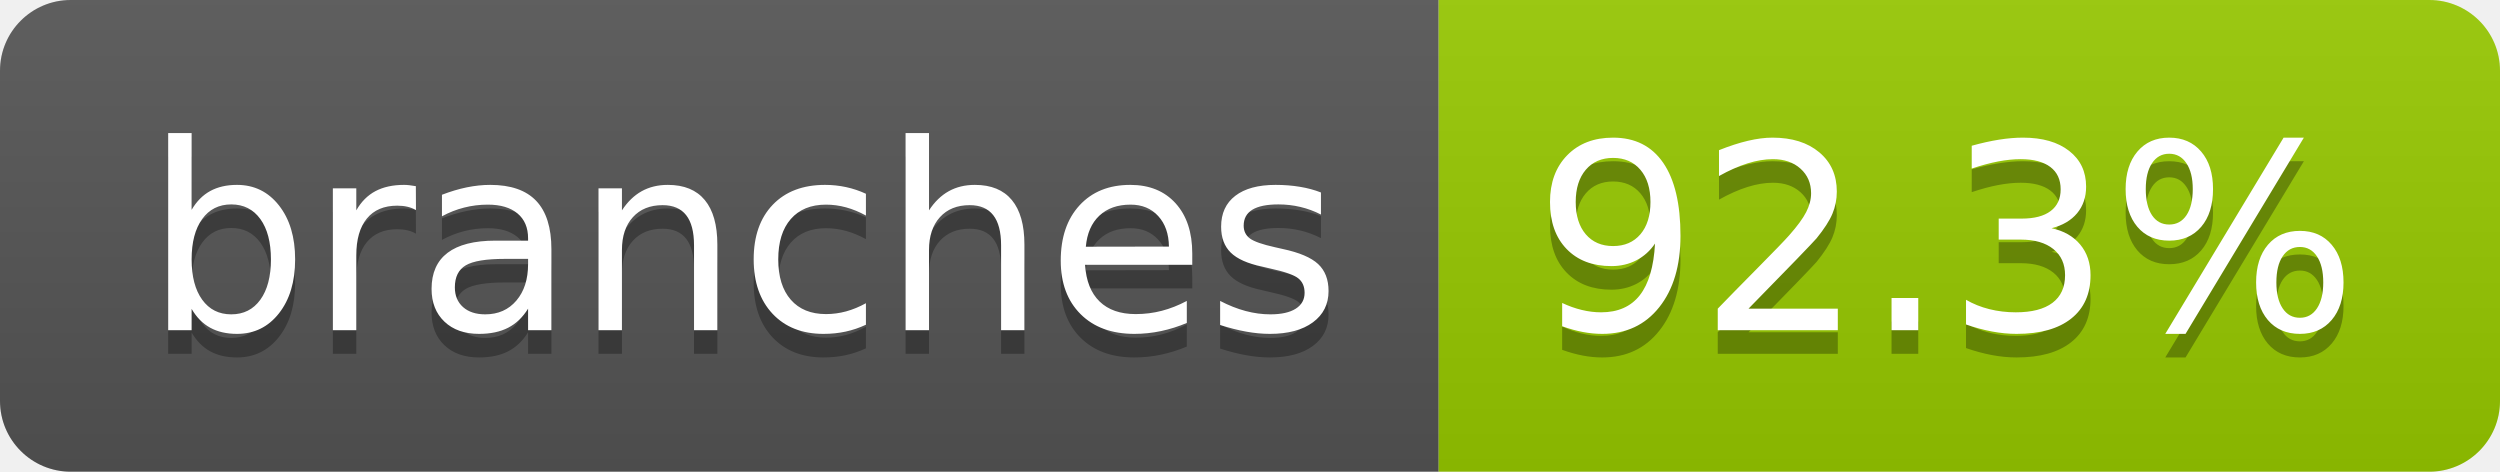
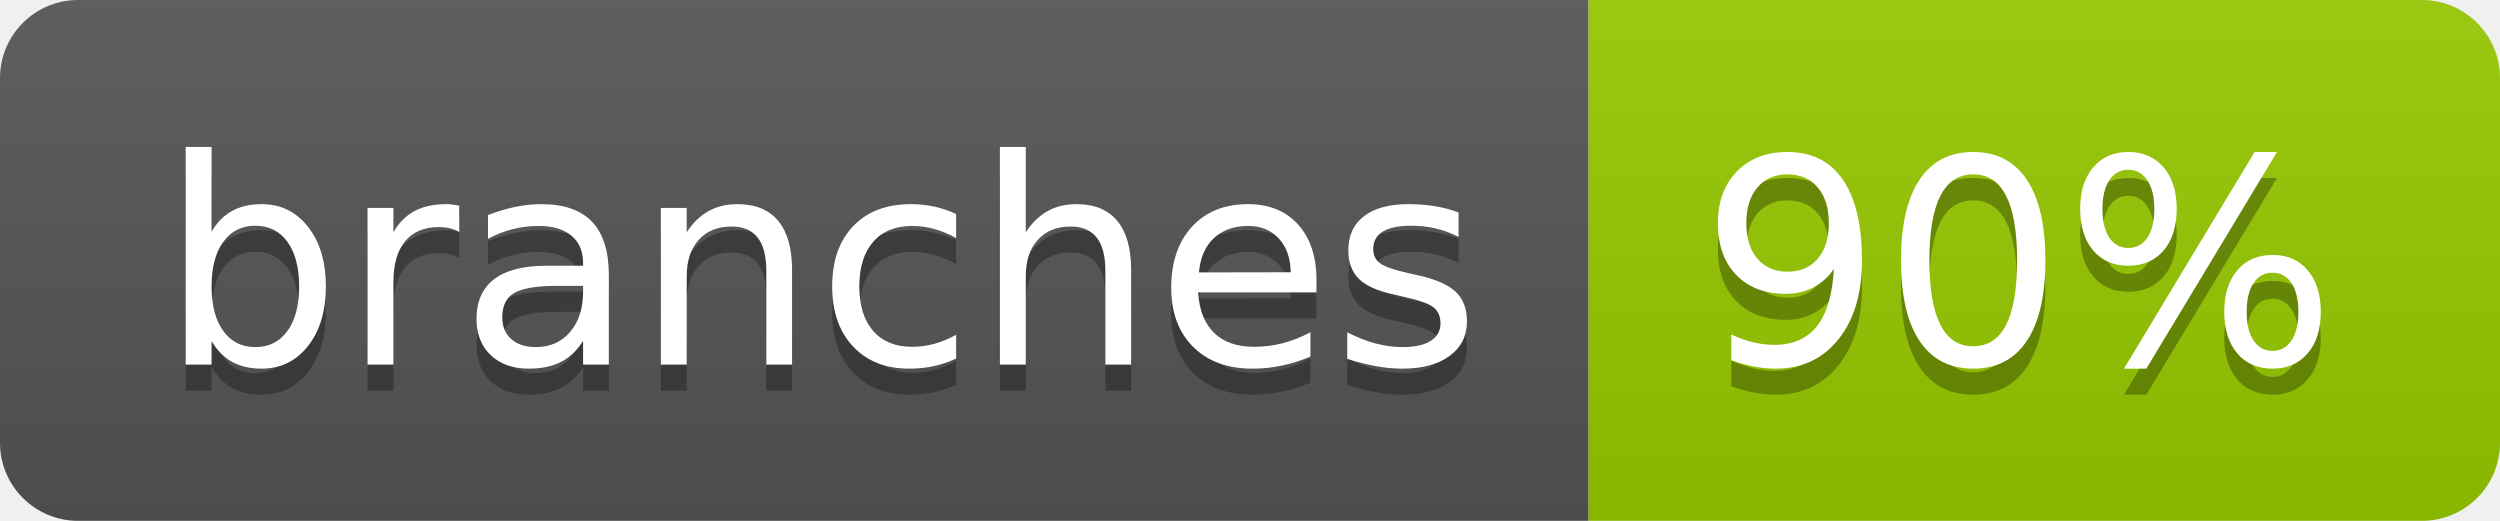
- <svg xmlns="http://www.w3.org/2000/svg" width="106" height="20" role="img" aria-label="branches: 92.3%">
+ <svg xmlns="http://www.w3.org/2000/svg" width="96" height="20" role="img" aria-label="branches: 90%">
  <linearGradient id="s" x2="0" y2="100%">
    <stop offset="0" stop-color="#bbb" stop-opacity=".1" />
    <stop offset="1" stop-opacity=".1" />
  </linearGradient>
  <clipPath id="r">
-     <rect width="106" height="20" rx="3" fill="#fff" />
+     <rect width="96" height="20" rx="3" fill="#fff" />
  </clipPath>
  <g clip-path="url(#r)">
    <rect width="61" height="20" fill="#555" />
-     <rect x="61" width="45" height="20" fill="#97ca00" />
-     <rect width="106" height="20" fill="url(#s)" />
+     <rect x="61" width="35" height="20" fill="#97ca00" />
+     <rect width="96" height="20" fill="url(#s)" />
  </g>
  <g fill="#fff" text-anchor="middle" font-family="Verdana,Geneva,DejaVu Sans,sans-serif" text-rendering="geometricPrecision" font-size="110">
    <text aria-hidden="true" x="315" y="150" fill="#010101" fill-opacity=".3" transform="scale(.1)" textLength="507">branches</text>
    <text x="315" y="140" transform="scale(.1)" fill="#fff" textLength="507">branches</text>
-     <text aria-hidden="true" x="825" y="150" fill="#010101" fill-opacity=".3" transform="scale(.1)" textLength="350">92.3%</text>
-     <text x="825" y="140" transform="scale(.1)" fill="#fff" textLength="350">92.3%</text>
+     <text aria-hidden="true" x="775" y="150" fill="#010101" fill-opacity=".3" transform="scale(.1)" textLength="245">90%</text>
+     <text x="775" y="140" transform="scale(.1)" fill="#fff" textLength="245">90%</text>
  </g>
</svg>
